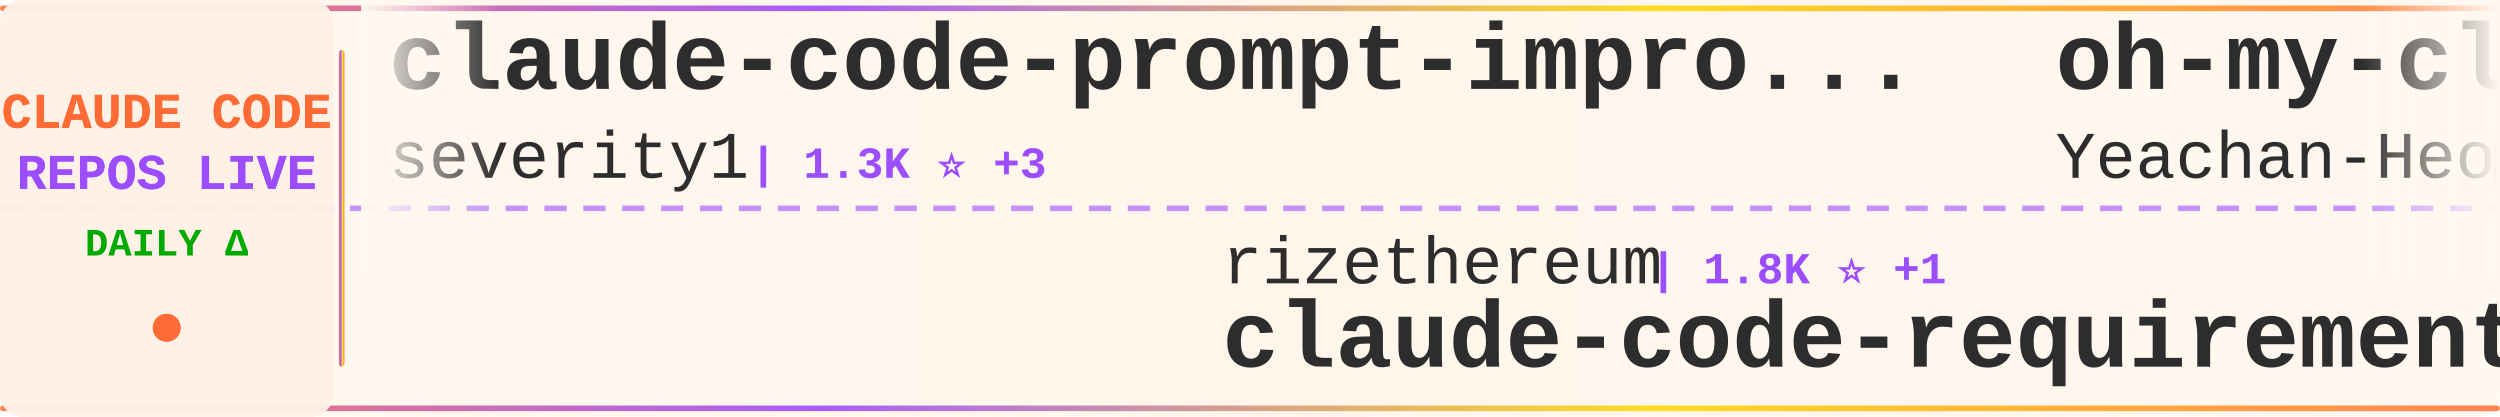
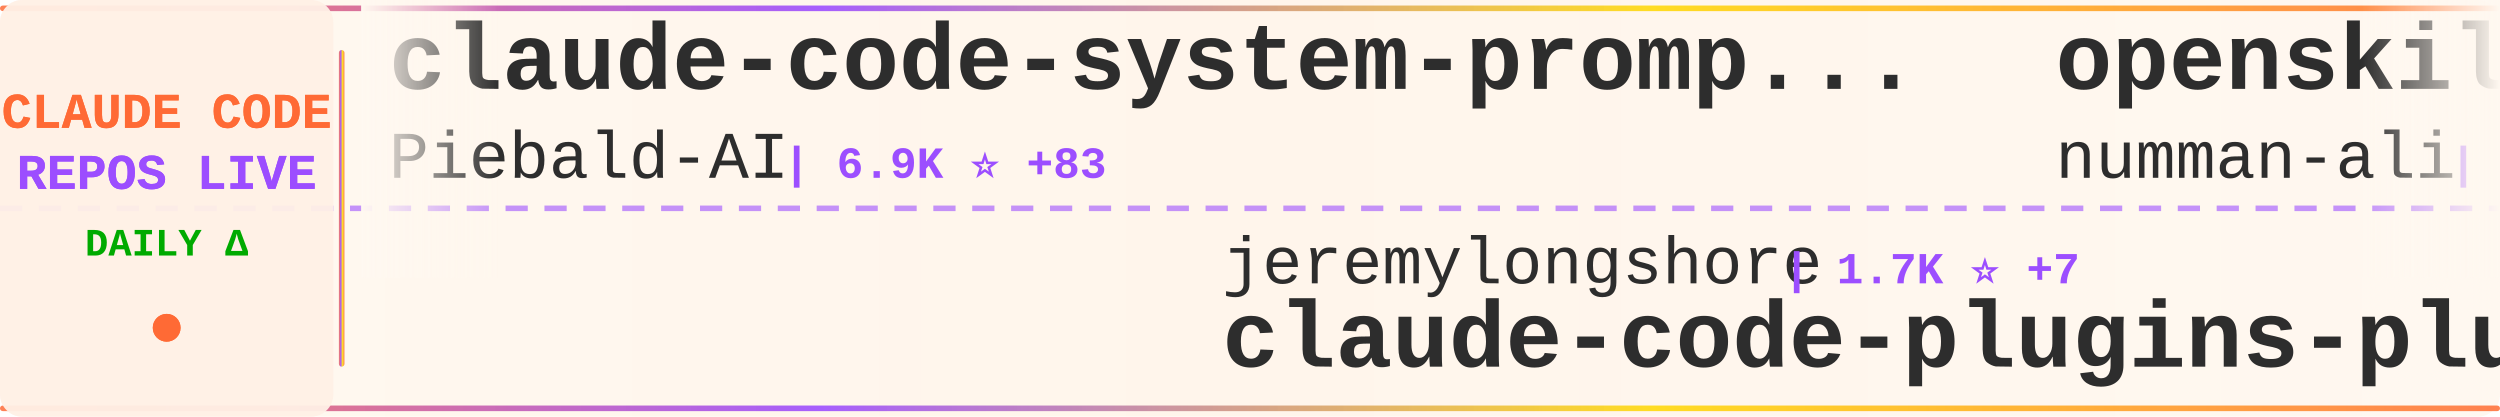
<svg xmlns="http://www.w3.org/2000/svg" width="900" height="150">
  <defs>
    <linearGradient id="tickerBg" x1="0%" y1="0%" x2="100%" y2="0%">
      <stop offset="0%" style="stop-color:#fff8f0;stop-opacity:0.98" />
      <stop offset="50%" style="stop-color:#fff5eb;stop-opacity:1" />
      <stop offset="100%" style="stop-color:#fff8f0;stop-opacity:0.98" />
    </linearGradient>
    <linearGradient id="borderGrad" x1="0%" y1="0%" x2="100%" y2="0%">
      <stop offset="0%" style="stop-color:#FF6B35;stop-opacity:0.85">
        <animate attributeName="stop-opacity" values="0.85;1;0.85" dur="2s" repeatCount="indefinite" />
      </stop>
      <stop offset="33%" style="stop-color:#9C4EFF;stop-opacity:0.9">
        <animate attributeName="stop-opacity" values="0.9;1;0.9" dur="2.2s" repeatCount="indefinite" />
      </stop>
      <stop offset="66%" style="stop-color:#FFD700;stop-opacity:0.85">
        <animate attributeName="stop-opacity" values="0.85;1;0.85" dur="1.8s" repeatCount="indefinite" />
      </stop>
      <stop offset="100%" style="stop-color:#FF6B35;stop-opacity:0.85">
        <animate attributeName="stop-opacity" values="0.85;1;0.85" dur="2s" repeatCount="indefinite" />
      </stop>
    </linearGradient>
    <filter id="textGlow">
      <feGaussianBlur stdDeviation="0.15" result="coloredBlur" />
      <feMerge>
        <feMergeNode in="coloredBlur" />
        <feMergeNode in="SourceGraphic" />
      </feMerge>
    </filter>
    <filter id="metricGlow">
      <feGaussianBlur stdDeviation="0.2" result="coloredBlur" />
      <feMerge>
        <feMergeNode in="coloredBlur" />
        <feMergeNode in="SourceGraphic" />
      </feMerge>
    </filter>
    <linearGradient id="leftFade" x1="0%" y1="0%" x2="100%" y2="0%">
      <stop offset="0%" style="stop-color:#fff8f0;stop-opacity:1" />
      <stop offset="100%" style="stop-color:#fff8f0;stop-opacity:0" />
    </linearGradient>
    <linearGradient id="rightFade" x1="0%" y1="0%" x2="100%" y2="0%">
      <stop offset="0%" style="stop-color:#fff8f0;stop-opacity:0" />
      <stop offset="100%" style="stop-color:#fff8f0;stop-opacity:1" />
    </linearGradient>
  </defs>
  <rect width="900" height="150" fill="url(#tickerBg)" rx="8" />
  <rect x="0" y="2" width="900" height="2" fill="url(#borderGrad)" rx="1" />
  <rect x="0" y="146" width="900" height="2" fill="url(#borderGrad)" rx="1" />
  <line x1="0" y1="75" x2="900" y2="75" stroke="#9C4EFF" stroke-width="2" stroke-dasharray="8 6" opacity="0.6" />
  <rect x="0" y="0" width="120" height="150" fill="#fff0e6" opacity="0.95" rx="8" />
  <text x="60" y="46" font-family="'Courier New', monospace" font-size="18" font-weight="bold" fill="#FF6B35" text-anchor="middle" filter="url(#textGlow)">
    CLAUDE CODE
  </text>
  <text x="60" y="68" font-family="'Courier New', monospace" font-size="18" font-weight="bold" fill="#9C4EFF" text-anchor="middle" filter="url(#textGlow)">
    REPOS LIVE
  </text>
  <text x="60" y="92" font-family="'Courier New', monospace" font-size="14" font-weight="bold" fill="#00aa00" text-anchor="middle">
    DAILY Δ
  </text>
  <circle cx="60" cy="118" r="5" fill="#FF6B35" filter="url(#metricGlow)">
    <animate attributeName="r" values="4;6;4" dur="1.5s" repeatCount="indefinite" />
    <animate attributeName="opacity" values="0.6;1;0.6" dur="1.5s" repeatCount="indefinite" />
  </circle>
  <rect x="122" y="18" width="2" height="114" fill="url(#borderGrad)" rx="1" />
  <clipPath id="tickerClip">
    <rect x="130" y="0" width="770" height="150" />
  </clipPath>
  <g clip-path="url(#tickerClip)">
    <g id="tickerItems">
      <animateTransform attributeName="transform" attributeType="XML" type="translate" from="0 0" to="-3000 0" dur="54s" repeatCount="indefinite" />
      <g transform="translate(0, 0)">
-         <text x="140" y="32" font-family="'Courier New', monospace" font-size="34" font-weight="bold" fill="#2d2d2d">claude-code-prompt-impro...</text>
-         <text x="140" y="64" font-family="'Courier New', monospace" font-size="24" font-weight="normal" fill="#2d2d2d" opacity="1.0">severity1</text>
-         <text x="270" y="64" font-family="'Courier New', monospace" font-size="16" font-weight="bold" fill="#9C4EFF"> | 1.3K ⭐ +3</text>
+         <text x="140" y="32" font-family="'Courier New', monospace" font-size="34" font-weight="bold" fill="#2d2d2d">claude-code-system-promp...</text>
+         <text x="140" y="64" font-family="'Courier New', monospace" font-size="24" font-weight="normal" fill="#2d2d2d" opacity="1.0">Piebald-AI</text>
+         <text x="282" y="64" font-family="'Courier New', monospace" font-size="16" font-weight="bold" fill="#9C4EFF"> | 6.9K ⭐ +83</text>
      </g>
      <g transform="translate(300, 0)">
-         <text x="140" y="102" font-family="'Courier New', monospace" font-size="24" font-weight="normal" fill="#2d2d2d" opacity="1.0">rizethereum</text>
-         <text x="294" y="102" font-family="'Courier New', monospace" font-size="16" font-weight="bold" fill="#9C4EFF"> | 1.8K ⭐ +1</text>
-         <text x="140" y="132" font-family="'Courier New', monospace" font-size="34" font-weight="bold" fill="#2d2d2d">claude-code-requirements...</text>
+         <text x="140" y="102" font-family="'Courier New', monospace" font-size="24" font-weight="normal" fill="#2d2d2d" opacity="1.0">jeremylongshore</text>
+         <text x="342" y="102" font-family="'Courier New', monospace" font-size="16" font-weight="bold" fill="#9C4EFF"> | 1.7K ⭐ +7</text>
+         <text x="140" y="132" font-family="'Courier New', monospace" font-size="34" font-weight="bold" fill="#2d2d2d">claude-code-plugins-plus...</text>
      </g>
      <g transform="translate(600, 0)">
+         <text x="140" y="32" font-family="'Courier New', monospace" font-size="34" font-weight="bold" fill="#2d2d2d">openskills</text>
+         <text x="140" y="64" font-family="'Courier New', monospace" font-size="24" font-weight="normal" fill="#2d2d2d" opacity="1.0">numman-ali</text>
+         <text x="282" y="64" font-family="'Courier New', monospace" font-size="16" font-weight="bold" fill="#9C4EFF"> | 9.3K ⭐ +20</text>
+       </g>
+       <g transform="translate(900, 0)">
+         <text x="140" y="102" font-family="'Courier New', monospace" font-size="24" font-weight="normal" fill="#2d2d2d" opacity="1.0">revfactory</text>
+         <text x="282" y="102" font-family="'Courier New', monospace" font-size="16" font-weight="bold" fill="#9C4EFF"> | 766 ⭐ +1</text>
+         <text x="140" y="132" font-family="'Courier New', monospace" font-size="34" font-weight="bold" fill="#2d2d2d">claude-code-mastering</text>
+       </g>
+       <g transform="translate(1200, 0)">
        <text x="140" y="32" font-family="'Courier New', monospace" font-size="34" font-weight="bold" fill="#2d2d2d">oh-my-claudecode</text>
        <text x="140" y="64" font-family="'Courier New', monospace" font-size="24" font-weight="normal" fill="#2d2d2d" opacity="1.0">Yeachan-Heo</text>
-         <text x="294" y="64" font-family="'Courier New', monospace" font-size="16" font-weight="bold" fill="#9C4EFF"> | 13.7K ⭐ +1.4K</text>
-       </g>
-       <g transform="translate(900, 0)">
-         <text x="140" y="102" font-family="'Courier New', monospace" font-size="24" font-weight="normal" fill="#2d2d2d" opacity="1.0">anthropics</text>
-         <text x="282" y="102" font-family="'Courier New', monospace" font-size="16" font-weight="bold" fill="#9C4EFF"> | 4.0K ⭐ +16</text>
-         <text x="140" y="132" font-family="'Courier New', monospace" font-size="34" font-weight="bold" fill="#2d2d2d">claude-code-security-rev...</text>
-       </g>
-       <g transform="translate(1200, 0)">
-         <text x="140" y="32" font-family="'Courier New', monospace" font-size="34" font-weight="bold" fill="#2d2d2d">claude-code-best-practic...</text>
-         <text x="140" y="64" font-family="'Courier New', monospace" font-size="24" font-weight="normal" fill="#2d2d2d" opacity="1.0">shanraisshan</text>
-         <text x="306" y="64" font-family="'Courier New', monospace" font-size="16" font-weight="bold" fill="#9C4EFF"> | 22.6K ⭐ +339</text>
+         <text x="294" y="64" font-family="'Courier New', monospace" font-size="16" font-weight="bold" fill="#9C4EFF"> | 14.0K ⭐ +1.3K</text>
      </g>
      <g transform="translate(1500, 0)">
-         <text x="140" y="102" font-family="'Courier New', monospace" font-size="24" font-weight="normal" fill="#2d2d2d" opacity="1.0">wanshuiyin</text>
-         <text x="282" y="102" font-family="'Courier New', monospace" font-size="16" font-weight="bold" fill="#9C4EFF"> | 4.4K ⭐ +150</text>
-         <text x="140" y="132" font-family="'Courier New', monospace" font-size="34" font-weight="bold" fill="#2d2d2d">Auto-claude-code-researc...</text>
+         <text x="140" y="102" font-family="'Courier New', monospace" font-size="24" font-weight="normal" fill="#2d2d2d" opacity="1.0">FlorianBruniaux</text>
+         <text x="342" y="102" font-family="'Courier New', monospace" font-size="16" font-weight="bold" fill="#9C4EFF"> | 2.3K ⭐ +42</text>
+         <text x="140" y="132" font-family="'Courier New', monospace" font-size="34" font-weight="bold" fill="#2d2d2d">claude-code-ultimate-gui...</text>
      </g>
      <g transform="translate(1800, 0)">
-         <text x="140" y="32" font-family="'Courier New', monospace" font-size="34" font-weight="bold" fill="#2d2d2d">agents</text>
-         <text x="140" y="64" font-family="'Courier New', monospace" font-size="24" font-weight="normal" fill="#2d2d2d" opacity="1.0">wshobson</text>
-         <text x="258" y="64" font-family="'Courier New', monospace" font-size="16" font-weight="bold" fill="#9C4EFF"> | 32.4K ⭐ +79</text>
+         <text x="140" y="32" font-family="'Courier New', monospace" font-size="34" font-weight="bold" fill="#2d2d2d">claude-code-source-code-...</text>
+         <text x="140" y="64" font-family="'Courier New', monospace" font-size="24" font-weight="normal" fill="#2d2d2d" opacity="1.0">ghuntley</text>
+         <text x="258" y="64" font-family="'Courier New', monospace" font-size="16" font-weight="bold" fill="#9C4EFF"> | 873 ⭐ +2</text>
      </g>
      <g transform="translate(2100, 0)">
-         <text x="140" y="102" font-family="'Courier New', monospace" font-size="24" font-weight="normal" fill="#2d2d2d" opacity="1.0">eyaltoledano</text>
-         <text x="306" y="102" font-family="'Courier New', monospace" font-size="16" font-weight="bold" fill="#9C4EFF"> | 26.2K ⭐ +29</text>
-         <text x="140" y="132" font-family="'Courier New', monospace" font-size="34" font-weight="bold" fill="#2d2d2d">claude-task-master</text>
+         <text x="140" y="102" font-family="'Courier New', monospace" font-size="24" font-weight="normal" fill="#2d2d2d" opacity="1.0">OneRedOak</text>
+         <text x="270" y="102" font-family="'Courier New', monospace" font-size="16" font-weight="bold" fill="#9C4EFF"> | 3.7K ⭐ +4</text>
+         <text x="140" y="132" font-family="'Courier New', monospace" font-size="34" font-weight="bold" fill="#2d2d2d">claude-code-workflows</text>
      </g>
      <g transform="translate(2400, 0)">
-         <text x="140" y="32" font-family="'Courier New', monospace" font-size="34" font-weight="bold" fill="#2d2d2d">claude-code-viewer</text>
-         <text x="140" y="64" font-family="'Courier New', monospace" font-size="24" font-weight="normal" fill="#2d2d2d" opacity="1.0">d-kimuson</text>
-         <text x="270" y="64" font-family="'Courier New', monospace" font-size="16" font-weight="bold" fill="#9C4EFF"> | 1.0K ⭐ +2</text>
+         <text x="140" y="32" font-family="'Courier New', monospace" font-size="34" font-weight="bold" fill="#2d2d2d">ClaudeCodeAgents</text>
+         <text x="140" y="64" font-family="'Courier New', monospace" font-size="24" font-weight="normal" fill="#2d2d2d" opacity="1.0">darcyegb</text>
+         <text x="258" y="64" font-family="'Courier New', monospace" font-size="16" font-weight="bold" fill="#9C4EFF"> | 629 ⭐ +2</text>
      </g>
      <g transform="translate(2700, 0)">
-         <text x="140" y="102" font-family="'Courier New', monospace" font-size="24" font-weight="normal" fill="#2d2d2d" opacity="1.0">Donchitos</text>
-         <text x="270" y="102" font-family="'Courier New', monospace" font-size="16" font-weight="bold" fill="#9C4EFF"> | 6.7K ⭐ +758</text>
-         <text x="140" y="132" font-family="'Courier New', monospace" font-size="34" font-weight="bold" fill="#2d2d2d">Claude-Code-Game-Studios</text>
+         <text x="140" y="102" font-family="'Courier New', monospace" font-size="24" font-weight="normal" fill="#2d2d2d" opacity="1.0">anthropics</text>
+         <text x="282" y="102" font-family="'Courier New', monospace" font-size="16" font-weight="bold" fill="#9C4EFF"> | 83.6K ⭐ +415</text>
+         <text x="140" y="132" font-family="'Courier New', monospace" font-size="34" font-weight="bold" fill="#2d2d2d">claude-code</text>
      </g>
      <g transform="translate(3000, 0)">
-         <text x="140" y="32" font-family="'Courier New', monospace" font-size="34" font-weight="bold" fill="#2d2d2d">claude-code-prompt-impro...</text>
-         <text x="140" y="64" font-family="'Courier New', monospace" font-size="24" font-weight="normal" fill="#2d2d2d" opacity="1.0">severity1</text>
-         <text x="270" y="64" font-family="'Courier New', monospace" font-size="16" font-weight="bold" fill="#9C4EFF"> | 1.3K ⭐ +3</text>
+         <text x="140" y="32" font-family="'Courier New', monospace" font-size="34" font-weight="bold" fill="#2d2d2d">claude-code-system-promp...</text>
+         <text x="140" y="64" font-family="'Courier New', monospace" font-size="24" font-weight="normal" fill="#2d2d2d" opacity="1.0">Piebald-AI</text>
+         <text x="282" y="64" font-family="'Courier New', monospace" font-size="16" font-weight="bold" fill="#9C4EFF"> | 6.9K ⭐ +83</text>
      </g>
      <g transform="translate(3300, 0)">
-         <text x="140" y="102" font-family="'Courier New', monospace" font-size="24" font-weight="normal" fill="#2d2d2d" opacity="1.0">rizethereum</text>
-         <text x="294" y="102" font-family="'Courier New', monospace" font-size="16" font-weight="bold" fill="#9C4EFF"> | 1.8K ⭐ +1</text>
-         <text x="140" y="132" font-family="'Courier New', monospace" font-size="34" font-weight="bold" fill="#2d2d2d">claude-code-requirements...</text>
+         <text x="140" y="102" font-family="'Courier New', monospace" font-size="24" font-weight="normal" fill="#2d2d2d" opacity="1.0">jeremylongshore</text>
+         <text x="342" y="102" font-family="'Courier New', monospace" font-size="16" font-weight="bold" fill="#9C4EFF"> | 1.7K ⭐ +7</text>
+         <text x="140" y="132" font-family="'Courier New', monospace" font-size="34" font-weight="bold" fill="#2d2d2d">claude-code-plugins-plus...</text>
      </g>
      <g transform="translate(3600, 0)">
-         <text x="140" y="32" font-family="'Courier New', monospace" font-size="34" font-weight="bold" fill="#2d2d2d">oh-my-claudecode</text>
-         <text x="140" y="64" font-family="'Courier New', monospace" font-size="24" font-weight="normal" fill="#2d2d2d" opacity="1.0">Yeachan-Heo</text>
-         <text x="294" y="64" font-family="'Courier New', monospace" font-size="16" font-weight="bold" fill="#9C4EFF"> | 13.7K ⭐ +1.4K</text>
+         <text x="140" y="32" font-family="'Courier New', monospace" font-size="34" font-weight="bold" fill="#2d2d2d">openskills</text>
+         <text x="140" y="64" font-family="'Courier New', monospace" font-size="24" font-weight="normal" fill="#2d2d2d" opacity="1.0">numman-ali</text>
+         <text x="282" y="64" font-family="'Courier New', monospace" font-size="16" font-weight="bold" fill="#9C4EFF"> | 9.3K ⭐ +20</text>
      </g>
      <g transform="translate(3900, 0)">
-         <text x="140" y="102" font-family="'Courier New', monospace" font-size="24" font-weight="normal" fill="#2d2d2d" opacity="1.0">anthropics</text>
-         <text x="282" y="102" font-family="'Courier New', monospace" font-size="16" font-weight="bold" fill="#9C4EFF"> | 4.0K ⭐ +16</text>
-         <text x="140" y="132" font-family="'Courier New', monospace" font-size="34" font-weight="bold" fill="#2d2d2d">claude-code-security-rev...</text>
+         <text x="140" y="102" font-family="'Courier New', monospace" font-size="24" font-weight="normal" fill="#2d2d2d" opacity="1.0">revfactory</text>
+         <text x="282" y="102" font-family="'Courier New', monospace" font-size="16" font-weight="bold" fill="#9C4EFF"> | 766 ⭐ +1</text>
+         <text x="140" y="132" font-family="'Courier New', monospace" font-size="34" font-weight="bold" fill="#2d2d2d">claude-code-mastering</text>
      </g>
    </g>
  </g>
  <rect x="130" y="0" width="50" height="100" fill="url(#leftFade)" />
  <rect x="850" y="0" width="50" height="100" fill="url(#rightFade)" />
</svg>
